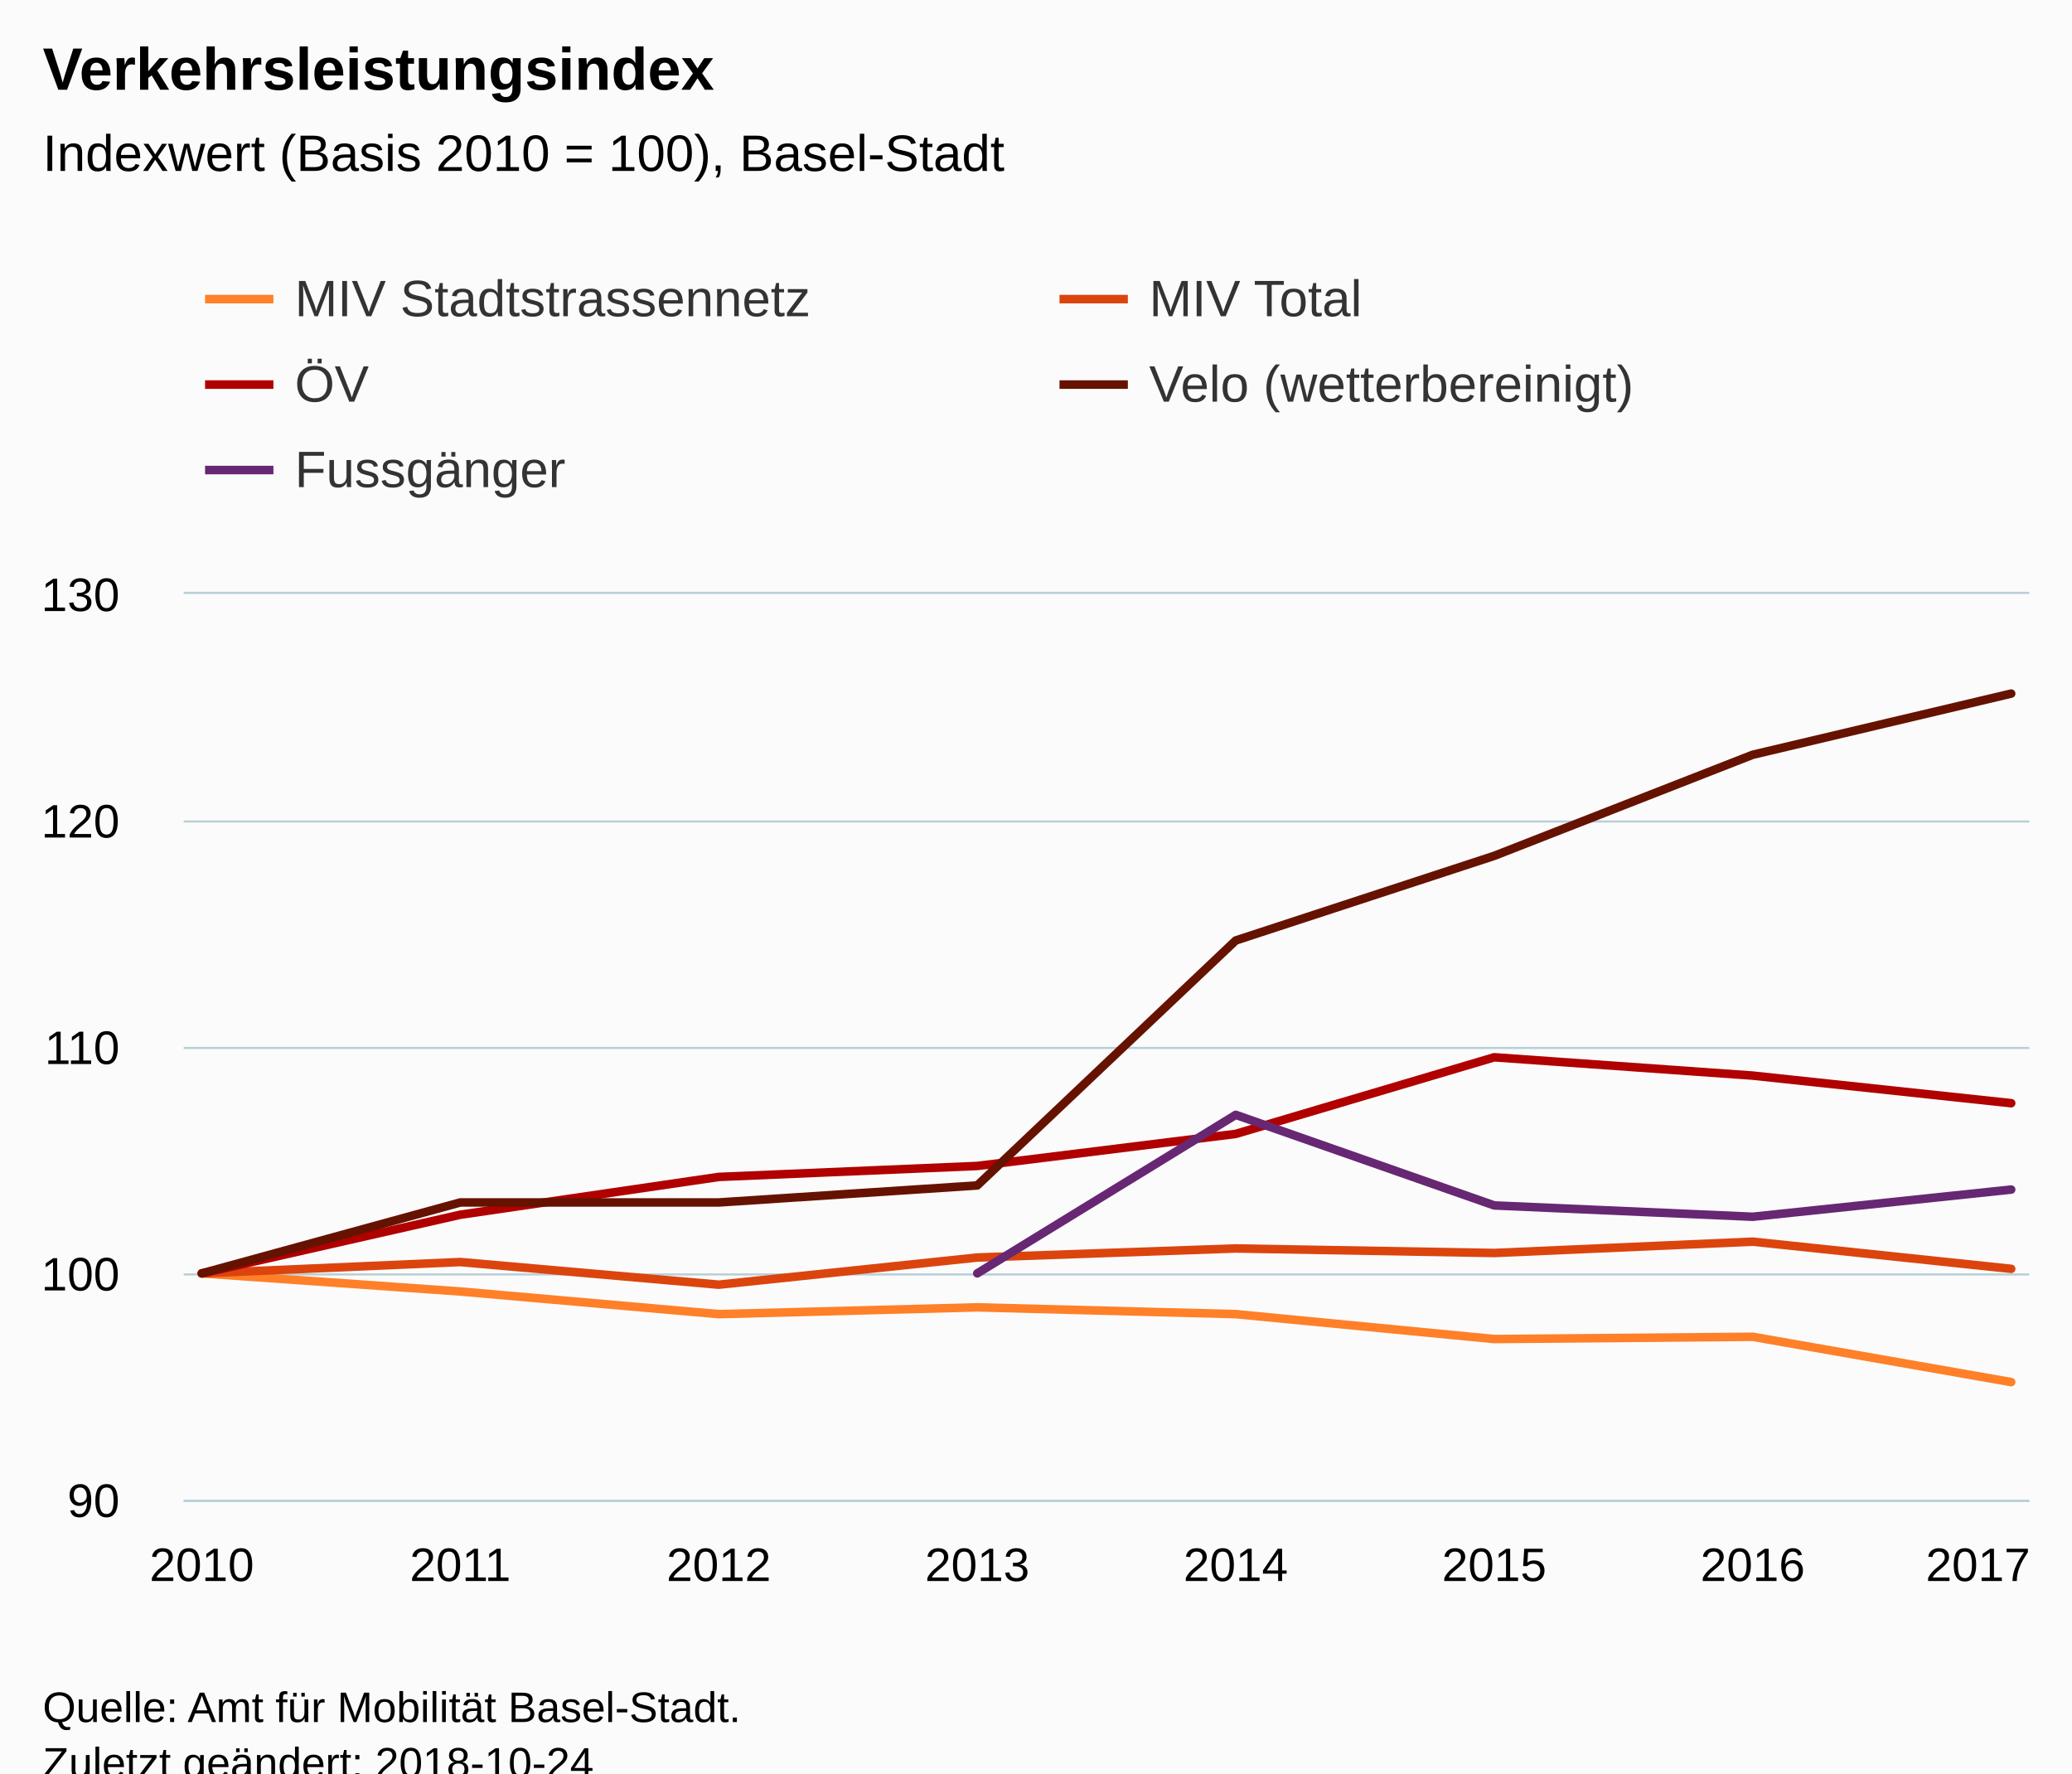
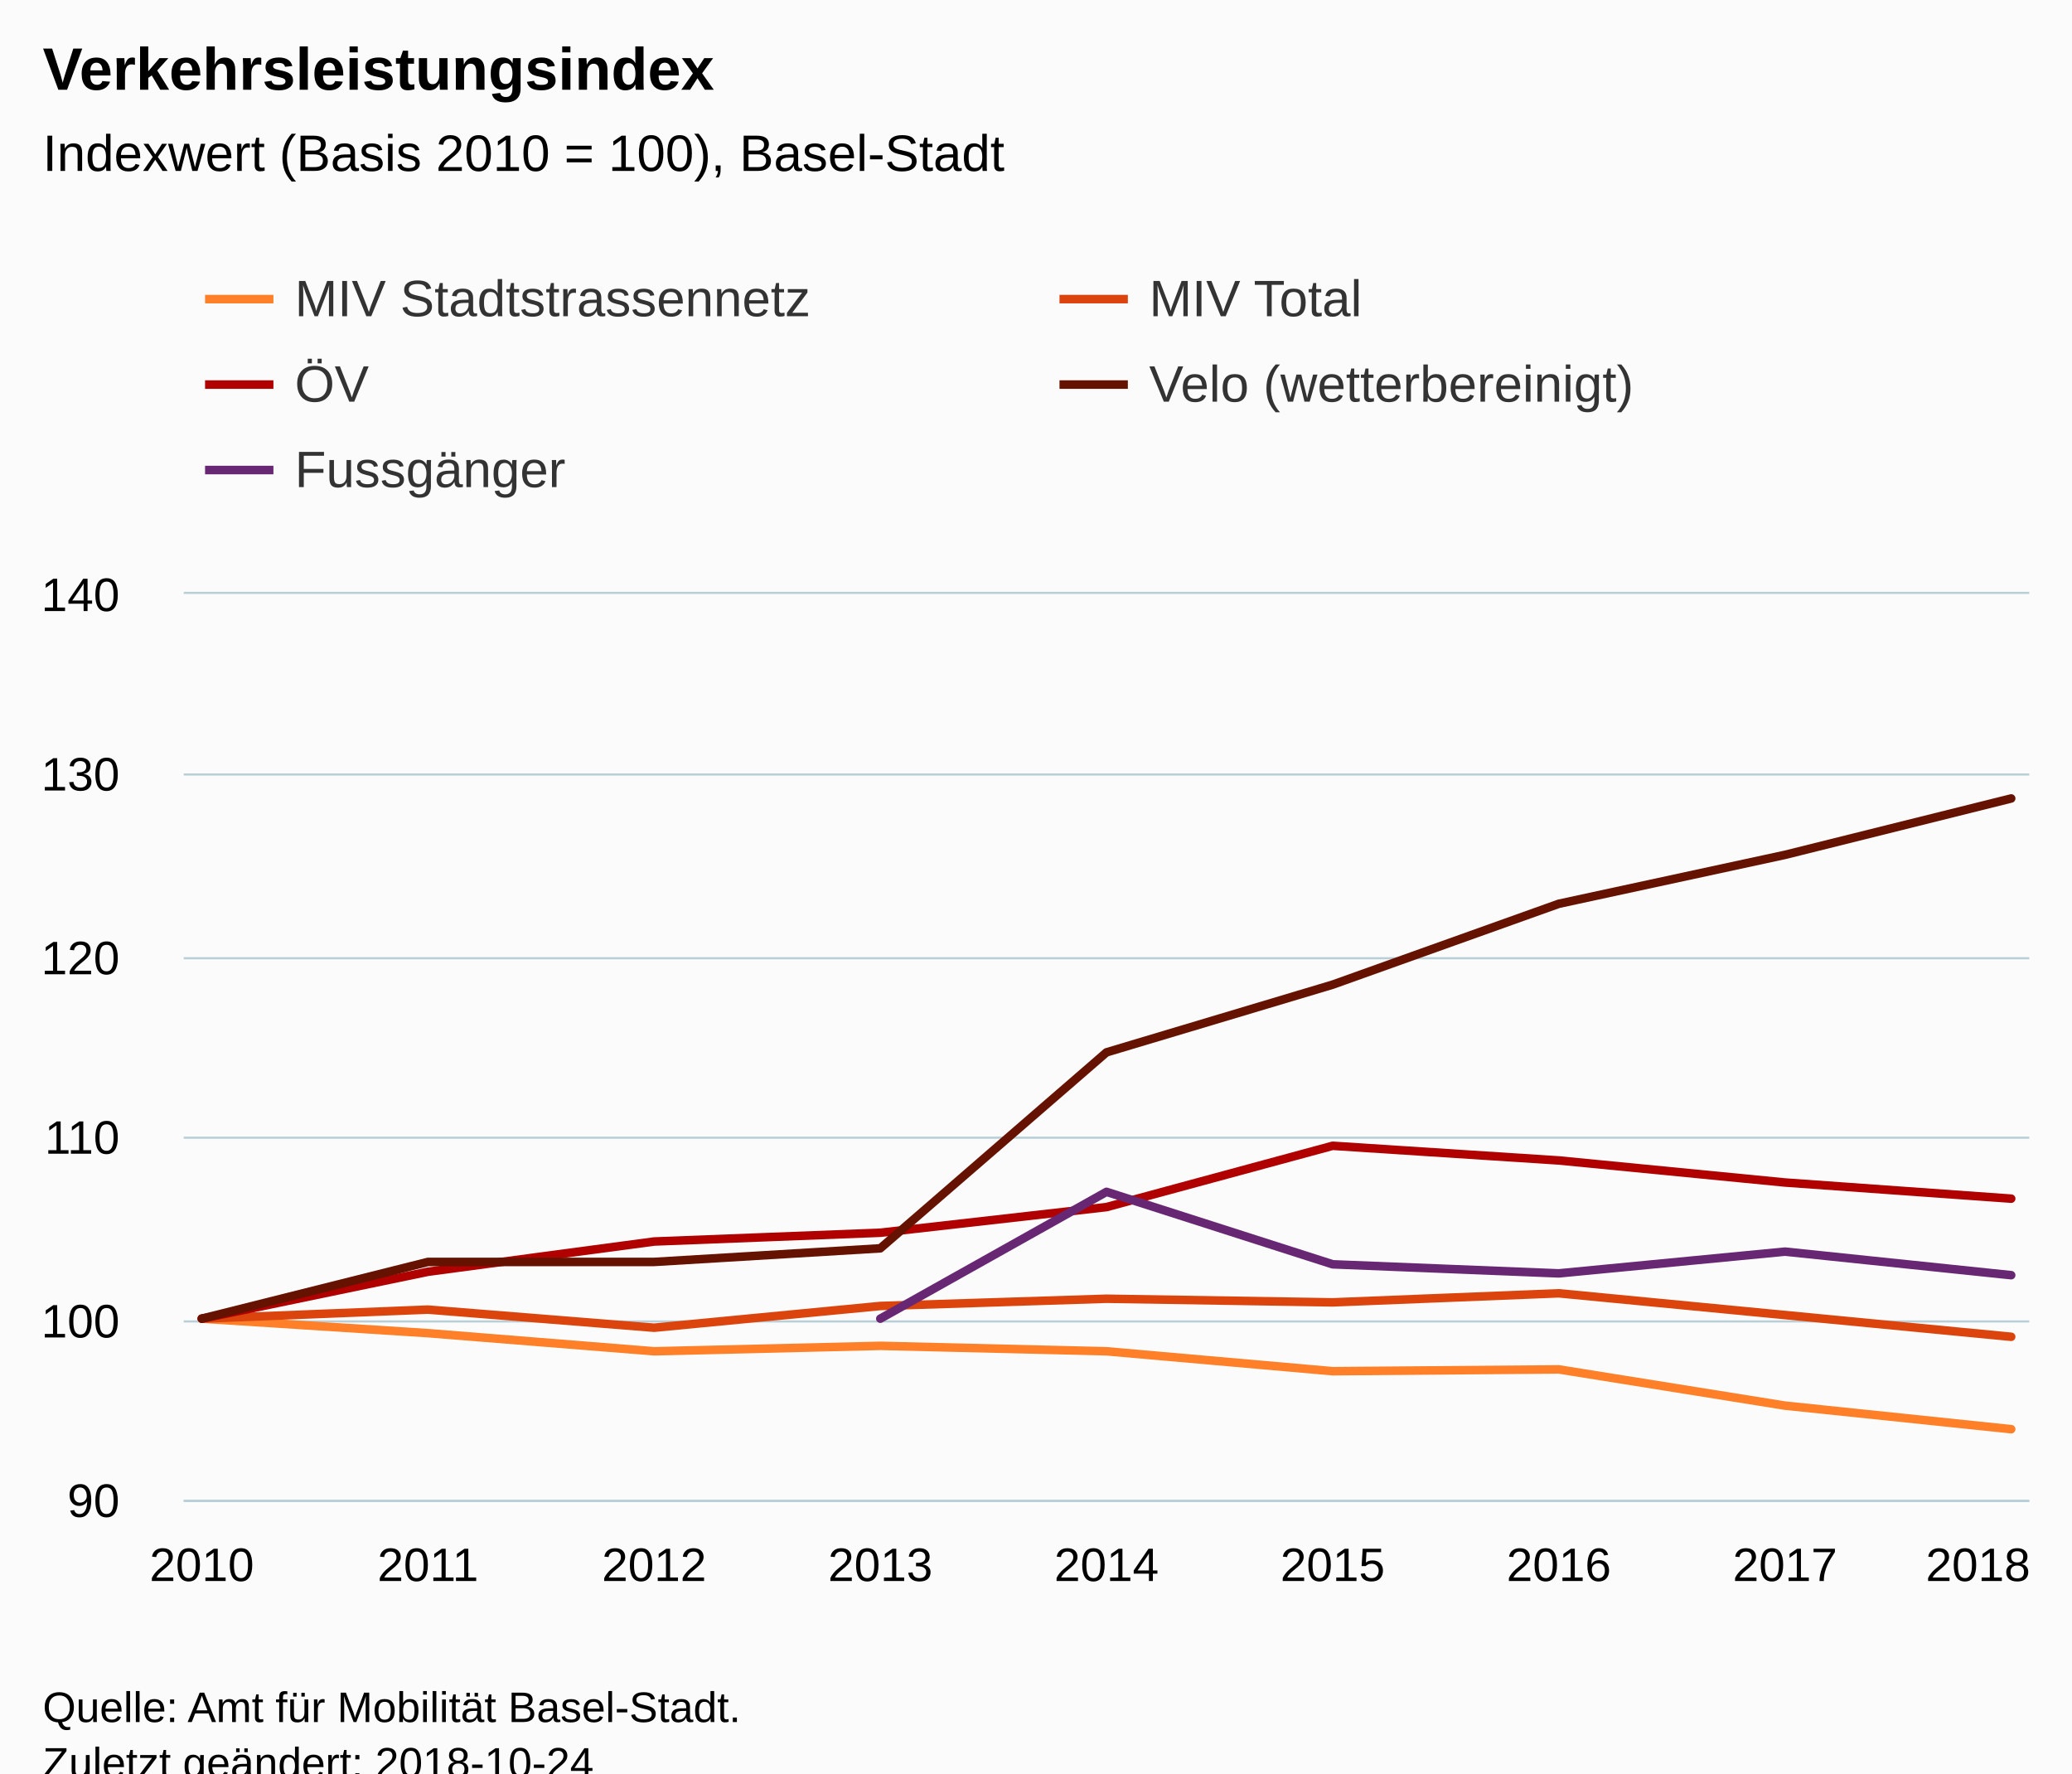
<svg xmlns="http://www.w3.org/2000/svg" version="1.1" class="highcharts-root" style="font-family:Arial;font-size:12px;" viewBox="0 0 485 415">
  <defs>
-     <clipPath id="highcharts-9nwmayh-6">
+     <clipPath id="highcharts-t1q642t-6">
      <rect x="0" y="0" width="432" height="212" fill="none" />
    </clipPath>
-     <clipPath id="highcharts-9nwmayh-7">
+     <clipPath id="highcharts-t1q642t-7">
      <rect x="0" y="0" width="432" height="212" fill="none" />
    </clipPath>
  </defs>
  <rect fill="#fbfbfb" class="highcharts-background" x="0" y="0" width="485" height="428" rx="0" ry="0" />
  <rect fill="none" class="highcharts-plot-background" x="43" y="139" width="432" height="212" />
  <g class="highcharts-pane-group" data-z-index="0" />
  <g class="highcharts-grid highcharts-xaxis-grid " data-z-index="1">
    <path fill="none" data-z-index="1" class="highcharts-grid-line" d="M 46.5 139 L 46.5 351" opacity="1" />
-     <path fill="none" data-z-index="1" class="highcharts-grid-line" d="M 107.5 139 L 107.5 351" opacity="1" />
-     <path fill="none" data-z-index="1" class="highcharts-grid-line" d="M 167.5 139 L 167.5 351" opacity="1" />
-     <path fill="none" data-z-index="1" class="highcharts-grid-line" d="M 228.5 139 L 228.5 351" opacity="1" />
-     <path fill="none" data-z-index="1" class="highcharts-grid-line" d="M 288.5 139 L 288.5 351" opacity="1" />
-     <path fill="none" data-z-index="1" class="highcharts-grid-line" d="M 349.5 139 L 349.5 351" opacity="1" />
-     <path fill="none" data-z-index="1" class="highcharts-grid-line" d="M 409.5 139 L 409.5 351" opacity="1" />
+     <path fill="none" data-z-index="1" class="highcharts-grid-line" d="M 99.5 139 L 99.5 351" opacity="1" />
+     <path fill="none" data-z-index="1" class="highcharts-grid-line" d="M 152.5 139 L 152.5 351" opacity="1" />
+     <path fill="none" data-z-index="1" class="highcharts-grid-line" d="M 205.5 139 L 205.5 351" opacity="1" />
+     <path fill="none" data-z-index="1" class="highcharts-grid-line" d="M 258.5 139 L 258.5 351" opacity="1" />
+     <path fill="none" data-z-index="1" class="highcharts-grid-line" d="M 311.5 139 L 311.5 351" opacity="1" />
+     <path fill="none" data-z-index="1" class="highcharts-grid-line" d="M 364.5 139 L 364.5 351" opacity="1" />
+     <path fill="none" data-z-index="1" class="highcharts-grid-line" d="M 417.5 139 L 417.5 351" opacity="1" />
    <path fill="none" data-z-index="1" class="highcharts-grid-line" d="M 470.5 139 L 470.5 351" opacity="1" />
  </g>
  <g class="highcharts-grid highcharts-yaxis-grid " data-z-index="1">
    <path fill="none" stroke="#B9CFD7" stroke-width="0.5" data-z-index="1" class="highcharts-grid-line" d="M 43 351.25 L 475 351.25" opacity="1" />
-     <path fill="none" stroke="#B9CFD7" stroke-width="0.5" data-z-index="1" class="highcharts-grid-line" d="M 43 298.25 L 475 298.25" opacity="1" />
-     <path fill="none" stroke="#B9CFD7" stroke-width="0.5" data-z-index="1" class="highcharts-grid-line" d="M 43 245.25 L 475 245.25" opacity="1" />
-     <path fill="none" stroke="#B9CFD7" stroke-width="0.5" data-z-index="1" class="highcharts-grid-line" d="M 43 192.25 L 475 192.25" opacity="1" />
+     <path fill="none" stroke="#B9CFD7" stroke-width="0.5" data-z-index="1" class="highcharts-grid-line" d="M 43 309.25 L 475 309.25" opacity="1" />
+     <path fill="none" stroke="#B9CFD7" stroke-width="0.5" data-z-index="1" class="highcharts-grid-line" d="M 43 266.25 L 475 266.25" opacity="1" />
+     <path fill="none" stroke="#B9CFD7" stroke-width="0.5" data-z-index="1" class="highcharts-grid-line" d="M 43 224.25 L 475 224.25" opacity="1" />
+     <path fill="none" stroke="#B9CFD7" stroke-width="0.5" data-z-index="1" class="highcharts-grid-line" d="M 43 181.25 L 475 181.25" opacity="1" />
    <path fill="none" stroke="#B9CFD7" stroke-width="0.5" data-z-index="1" class="highcharts-grid-line" d="M 43 138.75 L 475 138.75" opacity="1" />
  </g>
  <rect fill="none" class="highcharts-plot-border" data-z-index="1" x="43" y="139" width="432" height="212" />
  <g class="highcharts-axis highcharts-xaxis " data-z-index="2">
    <path fill="none" class="highcharts-axis-line" stroke="#B9CFD7" stroke-width="0.5" data-z-index="7" d="M 43 351.25 L 475 351.25" />
  </g>
  <g class="highcharts-axis highcharts-yaxis " data-z-index="2">
    <path fill="none" class="highcharts-axis-line" data-z-index="7" d="M 43 139 L 43 351" />
  </g>
  <g class="highcharts-series-group" data-z-index="3">
-     <g data-z-index="0.1" class="highcharts-series highcharts-series-0 highcharts-line-series " transform="translate(43,139) scale(1 1)" clip-path="url(#highcharts-9nwmayh-7)">
-       <path fill="none" d="M 4.235 159 L 64.739 163.24 L 125.244 168.54 L 185.748 166.95 L 246.252 168.54 L 306.756 174.37 L 367.261 173.84 L 427.765 184.44" class="highcharts-graph" data-z-index="1" stroke="#ff8028" stroke-width="2" stroke-linejoin="round" stroke-linecap="round" />
+     <g data-z-index="0.1" class="highcharts-series highcharts-series-0 highcharts-line-series " transform="translate(43,139) scale(1 1)" clip-path="url(#highcharts-t1q642t-7)">
+       <path fill="none" d="M 4.235 169.6 L 57.176 172.992 L 110.118 177.232 L 163.059 175.96 L 216 177.232 L 268.941 181.896 L 321.882 181.472 L 374.824 189.952 L 427.765 195.464" class="highcharts-graph" data-z-index="1" stroke="#ff8028" stroke-width="2" stroke-linejoin="round" stroke-linecap="round" />
    </g>
    <g data-z-index="0.1" class="highcharts-markers highcharts-series-0 highcharts-line-series " transform="translate(43,139) scale(1 1)" clip-path="none" />
-     <g data-z-index="0.1" class="highcharts-series highcharts-series-1 highcharts-line-series " transform="translate(43,139) scale(1 1)" clip-path="url(#highcharts-9nwmayh-7)">
-       <path fill="none" d="M 4.235 159 L 64.739 156.35 L 125.244 161.65 L 185.748 155.29 L 246.252 153.17 L 306.756 154.23 L 367.261 151.58 L 427.765 157.94" class="highcharts-graph" data-z-index="1" stroke="#dc440e" stroke-width="2" stroke-linejoin="round" stroke-linecap="round" />
+     <g data-z-index="0.1" class="highcharts-series highcharts-series-1 highcharts-line-series " transform="translate(43,139) scale(1 1)" clip-path="url(#highcharts-t1q642t-7)">
+       <path fill="none" d="M 4.235 169.6 L 57.176 167.48 L 110.118 171.72 L 163.059 166.632 L 216 164.936 L 268.941 165.784 L 321.882 163.664 L 374.824 168.752 L 427.765 173.84" class="highcharts-graph" data-z-index="1" stroke="#dc440e" stroke-width="2" stroke-linejoin="round" stroke-linecap="round" />
    </g>
    <g data-z-index="0.1" class="highcharts-markers highcharts-series-1 highcharts-line-series " transform="translate(43,139) scale(1 1)" clip-path="none" />
-     <g data-z-index="0.1" class="highcharts-series highcharts-series-2 highcharts-line-series " transform="translate(43,139) scale(1 1)" clip-path="url(#highcharts-9nwmayh-7)">
-       <path fill="none" d="M 4.235 159 L 64.739 145.275 L 125.244 136.43 L 185.748 133.863 L 246.252 126.363 L 306.756 108.431 L 367.261 112.717 L 427.765 119.171" class="highcharts-graph" data-z-index="1" stroke="#b00000" stroke-width="2" stroke-linejoin="round" stroke-linecap="round" />
+     <g data-z-index="0.1" class="highcharts-series highcharts-series-2 highcharts-line-series " transform="translate(43,139) scale(1 1)" clip-path="url(#highcharts-t1q642t-7)">
+       <path fill="none" d="M 4.235 169.6 L 57.176 158.62 L 110.118 151.544 L 163.059 149.491 L 216 143.49 L 268.941 129.144 L 321.882 132.574 L 374.824 137.736 L 427.765 141.515" class="highcharts-graph" data-z-index="1" stroke="#b00000" stroke-width="2" stroke-linejoin="round" stroke-linecap="round" />
    </g>
    <g data-z-index="0.1" class="highcharts-markers highcharts-series-2 highcharts-line-series " transform="translate(43,139) scale(1 1)" clip-path="none" />
-     <g data-z-index="0.1" class="highcharts-series highcharts-series-3 highcharts-line-series " transform="translate(43,139) scale(1 1)" clip-path="url(#highcharts-9nwmayh-7)">
-       <path fill="none" d="M 4.235 159 L 64.739 142.403 L 125.244 142.403 L 185.748 138.423 L 246.252 81.095 L 306.756 61.29 L 367.261 37.63 L 427.765 23.32" class="highcharts-graph" data-z-index="1" stroke="#661200" stroke-width="2" stroke-linejoin="round" stroke-linecap="round" />
+     <g data-z-index="0.1" class="highcharts-series highcharts-series-3 highcharts-line-series " transform="translate(43,139) scale(1 1)" clip-path="url(#highcharts-t1q642t-7)">
+       <path fill="none" d="M 4.235 169.6 L 57.176 156.322 L 110.118 156.322 L 163.059 153.138 L 216 107.276 L 268.941 91.432 L 321.882 72.504 L 374.824 61.056 L 427.765 47.861" class="highcharts-graph" data-z-index="1" stroke="#661200" stroke-width="2" stroke-linejoin="round" stroke-linecap="round" />
    </g>
    <g data-z-index="0.1" class="highcharts-markers highcharts-series-3 highcharts-line-series " transform="translate(43,139) scale(1 1)" clip-path="none" />
-     <g data-z-index="0.1" class="highcharts-series highcharts-series-4 highcharts-line-series " transform="translate(43,139) scale(1 1)" clip-path="url(#highcharts-9nwmayh-7)">
-       <path fill="none" d="M 185.748 159 L 246.252 121.9 L 306.756 143.1 L 367.261 145.75 L 427.765 139.39" class="highcharts-graph" data-z-index="1" stroke="#672773" stroke-width="2" stroke-linejoin="round" stroke-linecap="round" />
+     <g data-z-index="0.1" class="highcharts-series highcharts-series-4 highcharts-line-series " transform="translate(43,139) scale(1 1)" clip-path="url(#highcharts-t1q642t-7)">
+       <path fill="none" d="M 163.059 169.6 L 216 139.92 L 268.941 156.88 L 321.882 159 L 374.824 153.912 L 427.765 159.424" class="highcharts-graph" data-z-index="1" stroke="#672773" stroke-width="2" stroke-linejoin="round" stroke-linecap="round" />
    </g>
    <g data-z-index="0.1" class="highcharts-markers highcharts-series-4 highcharts-line-series " transform="translate(43,139) scale(1 1)" clip-path="none" />
  </g>
  <text x="10" text-anchor="start" class="highcharts-title" data-z-index="4" style="color:#000000;font-size:14px;font-weight:bold;fill:#000000;" y="21">
    <tspan>Verkehrsleistungsindex</tspan>
  </text>
  <text x="10" text-anchor="start" class="highcharts-subtitle" data-z-index="4" style="color:#000000;font-size:12px;font-weight:normal;font-family:Arial;fill:#000000;" y="40">
    <tspan>Indexwert (Basis 2010 = 100), Basel-Stadt</tspan>
  </text>
  <g class="highcharts-legend" data-z-index="7" transform="translate(40,56)">
    <rect fill="none" class="highcharts-legend-box" rx="0" ry="0" x="0" y="0" width="396" height="71" visibility="visible" />
    <g data-z-index="1">
      <g>
        <g class="highcharts-legend-item highcharts-line-series highcharts-color-undefined highcharts-series-0" data-z-index="1" transform="translate(8,3)">
          <path fill="none" d="M 0 11 L 16 11" class="highcharts-graph" stroke="#ff8028" stroke-width="2" />
          <text x="21" style="color:#333333;font-size:12px;font-weight:normal;cursor:pointer;fill:#333333;" text-anchor="start" data-z-index="2" y="15">
            <tspan>MIV Stadtstrassennetz</tspan>
          </text>
        </g>
        <g class="highcharts-legend-item highcharts-line-series highcharts-color-undefined highcharts-series-1" data-z-index="1" transform="translate(208,3)">
          <path fill="none" d="M 0 11 L 16 11" class="highcharts-graph" stroke="#dc440e" stroke-width="2" />
          <text x="21" y="15" style="color:#333333;font-size:12px;font-weight:normal;cursor:pointer;fill:#333333;" text-anchor="start" data-z-index="2">
            <tspan>MIV Total</tspan>
          </text>
        </g>
        <g class="highcharts-legend-item highcharts-line-series highcharts-color-undefined highcharts-series-2" data-z-index="1" transform="translate(8,23)">
          <path fill="none" d="M 0 11 L 16 11" class="highcharts-graph" stroke="#b00000" stroke-width="2" />
          <text x="21" y="15" style="color:#333333;font-size:12px;font-weight:normal;cursor:pointer;fill:#333333;" text-anchor="start" data-z-index="2">
            <tspan>ÖV</tspan>
          </text>
        </g>
        <g class="highcharts-legend-item highcharts-line-series highcharts-color-undefined highcharts-series-3" data-z-index="1" transform="translate(208,23)">
          <path fill="none" d="M 0 11 L 16 11" class="highcharts-graph" stroke="#661200" stroke-width="2" />
          <text x="21" y="15" style="color:#333333;font-size:12px;font-weight:normal;cursor:pointer;fill:#333333;" text-anchor="start" data-z-index="2">
            <tspan>Velo (wetterbereinigt)</tspan>
          </text>
        </g>
        <g class="highcharts-legend-item highcharts-line-series highcharts-color-undefined highcharts-series-4" data-z-index="1" transform="translate(8,43)">
          <path fill="none" d="M 0 11 L 16 11" class="highcharts-graph" stroke="#672773" stroke-width="2" />
          <text x="21" y="15" style="color:#333333;font-size:12px;font-weight:normal;cursor:pointer;fill:#333333;" text-anchor="start" data-z-index="2">
            <tspan>Fussgänger</tspan>
          </text>
        </g>
      </g>
    </g>
  </g>
  <g class="highcharts-axis-labels highcharts-xaxis-labels " data-z-index="7">
    <text x="47.235" style="color:#000000;cursor:default;font-size:11px;fill:#000000;" text-anchor="middle" transform="translate(0,0)" y="370" opacity="1">2010</text>
-     <text x="107.739" style="color:#000000;cursor:default;font-size:11px;fill:#000000;" text-anchor="middle" transform="translate(0,0)" y="370" opacity="1">2011</text>
-     <text x="168.244" style="color:#000000;cursor:default;font-size:11px;fill:#000000;" text-anchor="middle" transform="translate(0,0)" y="370" opacity="1">2012</text>
-     <text x="228.748" style="color:#000000;cursor:default;font-size:11px;fill:#000000;" text-anchor="middle" transform="translate(0,0)" y="370" opacity="1">2013</text>
-     <text x="289.252" style="color:#000000;cursor:default;font-size:11px;fill:#000000;" text-anchor="middle" transform="translate(0,0)" y="370" opacity="1">2014</text>
-     <text x="349.756" style="color:#000000;cursor:default;font-size:11px;fill:#000000;" text-anchor="middle" transform="translate(0,0)" y="370" opacity="1">2015</text>
-     <text x="410.261" style="color:#000000;cursor:default;font-size:11px;fill:#000000;" text-anchor="middle" transform="translate(0,0)" y="370" opacity="1">2016</text>
-     <text x="463" style="color:#000000;cursor:default;font-size:11px;fill:#000000;" text-anchor="middle" transform="translate(0,0)" y="370" opacity="1">2017</text>
+     <text x="100.176" style="color:#000000;cursor:default;font-size:11px;fill:#000000;" text-anchor="middle" transform="translate(0,0)" y="370" opacity="1">2011</text>
+     <text x="153.118" style="color:#000000;cursor:default;font-size:11px;fill:#000000;" text-anchor="middle" transform="translate(0,0)" y="370" opacity="1">2012</text>
+     <text x="206.059" style="color:#000000;cursor:default;font-size:11px;fill:#000000;" text-anchor="middle" transform="translate(0,0)" y="370" opacity="1">2013</text>
+     <text x="259" style="color:#000000;cursor:default;font-size:11px;fill:#000000;" text-anchor="middle" transform="translate(0,0)" y="370" opacity="1">2014</text>
+     <text x="311.941" style="color:#000000;cursor:default;font-size:11px;fill:#000000;" text-anchor="middle" transform="translate(0,0)" y="370" opacity="1">2015</text>
+     <text x="364.882" style="color:#000000;cursor:default;font-size:11px;fill:#000000;" text-anchor="middle" transform="translate(0,0)" y="370" opacity="1">2016</text>
+     <text x="417.824" style="color:#000000;cursor:default;font-size:11px;fill:#000000;" text-anchor="middle" transform="translate(0,0)" y="370" opacity="1">2017</text>
+     <text x="463" style="color:#000000;cursor:default;font-size:11px;fill:#000000;" text-anchor="middle" transform="translate(0,0)" y="370" opacity="1">2018</text>
  </g>
  <g class="highcharts-axis-labels highcharts-yaxis-labels " data-z-index="7">
    <text x="28" style="color:#000000;cursor:default;font-size:11px;fill:#000000;" text-anchor="end" transform="translate(0,0)" y="355" opacity="1">90</text>
-     <text x="28" style="color:#000000;cursor:default;font-size:11px;fill:#000000;" text-anchor="end" transform="translate(0,0)" y="302" opacity="1">100</text>
-     <text x="28" style="color:#000000;cursor:default;font-size:11px;fill:#000000;" text-anchor="end" transform="translate(0,0)" y="249" opacity="1">110</text>
-     <text x="28" style="color:#000000;cursor:default;font-size:11px;fill:#000000;" text-anchor="end" transform="translate(0,0)" y="196" opacity="1">120</text>
-     <text x="28" style="color:#000000;cursor:default;font-size:11px;fill:#000000;" text-anchor="end" transform="translate(0,0)" y="143" opacity="1">130</text>
+     <text x="28" style="color:#000000;cursor:default;font-size:11px;fill:#000000;" text-anchor="end" transform="translate(0,0)" y="313" opacity="1">100</text>
+     <text x="28" style="color:#000000;cursor:default;font-size:11px;fill:#000000;" text-anchor="end" transform="translate(0,0)" y="270" opacity="1">110</text>
+     <text x="28" style="color:#000000;cursor:default;font-size:11px;fill:#000000;" text-anchor="end" transform="translate(0,0)" y="228" opacity="1">120</text>
+     <text x="28" style="color:#000000;cursor:default;font-size:11px;fill:#000000;" text-anchor="end" transform="translate(0,0)" y="185" opacity="1">130</text>
+     <text x="28" style="color:#000000;cursor:default;font-size:11px;fill:#000000;" text-anchor="end" transform="translate(0,0)" y="143" opacity="1">140</text>
  </g>
  <text x="10" class="highcharts-credits" text-anchor="start" data-z-index="8" style="cursor:default;color:#000000;font-size:10px;fill:#000000;" y="403">
    <tspan>Quelle: Amt für Mobilität Basel-Stadt.</tspan>
    <tspan x="10" dy="13">Zuletzt geändert: 2018-10-24</tspan>
  </text>
</svg>
